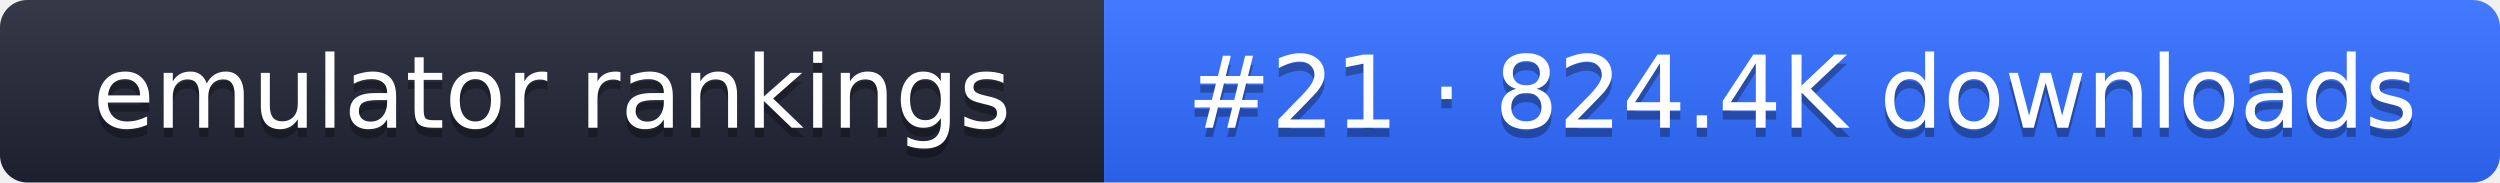
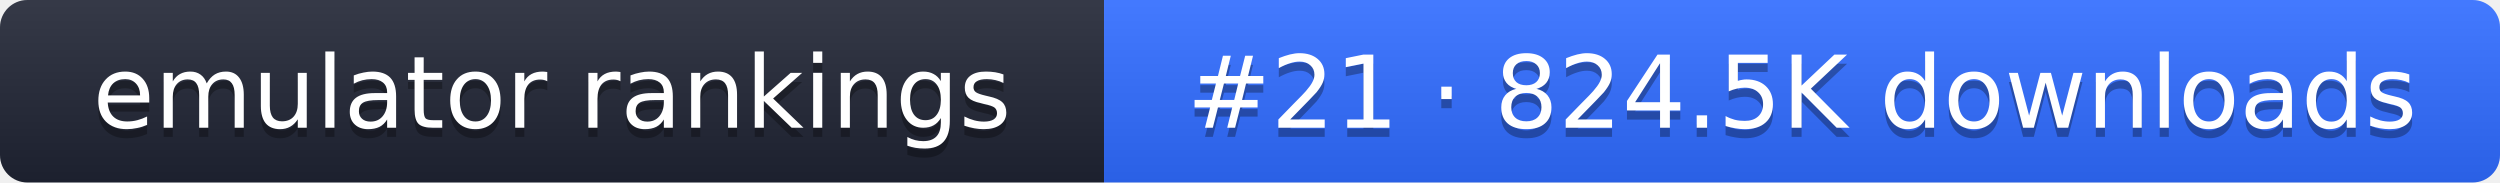
- <svg xmlns="http://www.w3.org/2000/svg" width="274" height="20" role="img" aria-label="emulator rankings: #21 · 824.4K downloads">
+ <svg xmlns="http://www.w3.org/2000/svg" width="274" height="20" role="img" aria-label="emulator rankings: #21 · 824.5K downloads">
  <linearGradient id="g" x2="0" y2="100%">
    <stop offset="0" stop-color="#fff" stop-opacity=".1" />
    <stop offset="1" stop-opacity=".1" />
  </linearGradient>
  <clipPath id="r">
    <rect width="274" height="20" rx="3" fill="#fff" />
  </clipPath>
  <g clip-path="url(#r)">
    <rect width="121" height="20" fill="#1f2433" />
    <rect x="121" width="153" height="20" fill="#2f6bff" />
    <rect width="274" height="20" fill="url(#g)" />
  </g>
  <g fill="#fff" text-anchor="middle" font-family="Verdana,DejaVu Sans,sans-serif" font-size="11">
    <text x="60.5" y="15" fill="#010101" fill-opacity=".3">emulator rankings</text>
    <text x="60.5" y="14">emulator rankings</text>
-     <text x="197.5" y="15" fill="#010101" fill-opacity=".3">#21 · 824.4K downloads</text>
-     <text x="197.5" y="14">#21 · 824.4K downloads</text>
+     <text x="197.5" y="15" fill="#010101" fill-opacity=".3">#21 · 824.5K downloads</text>
+     <text x="197.5" y="14">#21 · 824.5K downloads</text>
  </g>
</svg>
